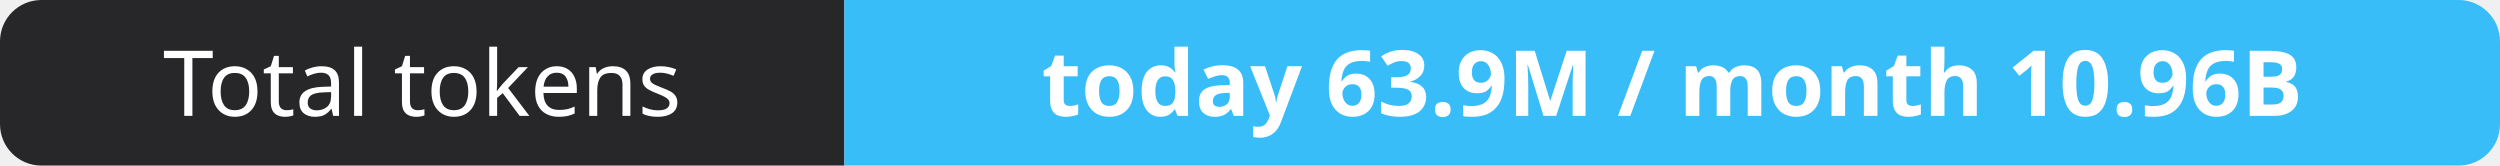
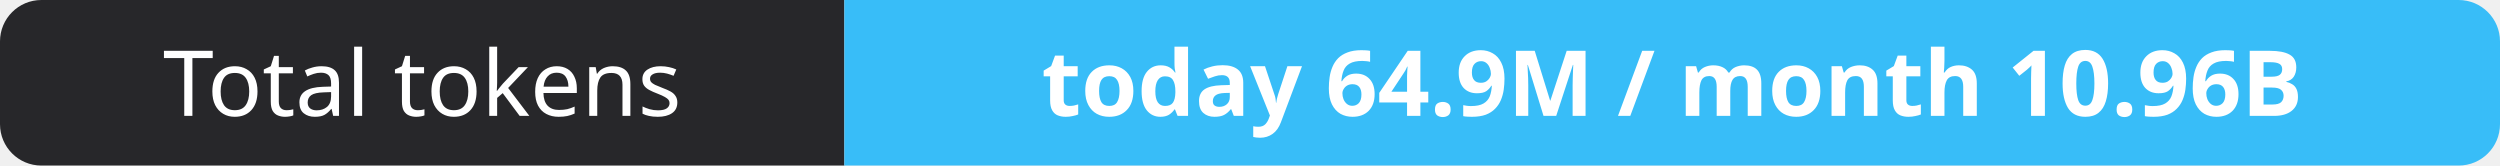
- <svg xmlns="http://www.w3.org/2000/svg" width="302" height="20" role="img" aria-label="Total tokens: today 63.9M / month 10.96B">
+ <svg xmlns="http://www.w3.org/2000/svg" width="302" height="20" role="img" aria-label="Total tokens: today 64.9M / month 10.96B">
  <clipPath id="r">
    <rect width="302" height="20" rx="5" fill="#fff" />
  </clipPath>
  <g clip-path="url(#r)">
    <rect width="102" height="20" fill="#27272a" />
    <rect x="102" width="200" height="20" fill="#38bdf8" />
  </g>
  <g fill="#fff" text-anchor="middle" font-family="Verdana,Geneva,sans-serif" font-size="11">
    <text x="51.0" y="14">Total tokens</text>
-     <text x="202.0" y="14" font-weight="700">today 63.9M / month 10.96B</text>
+     <text x="202.0" y="14" font-weight="700">today 64.9M / month 10.96B</text>
  </g>
</svg>
